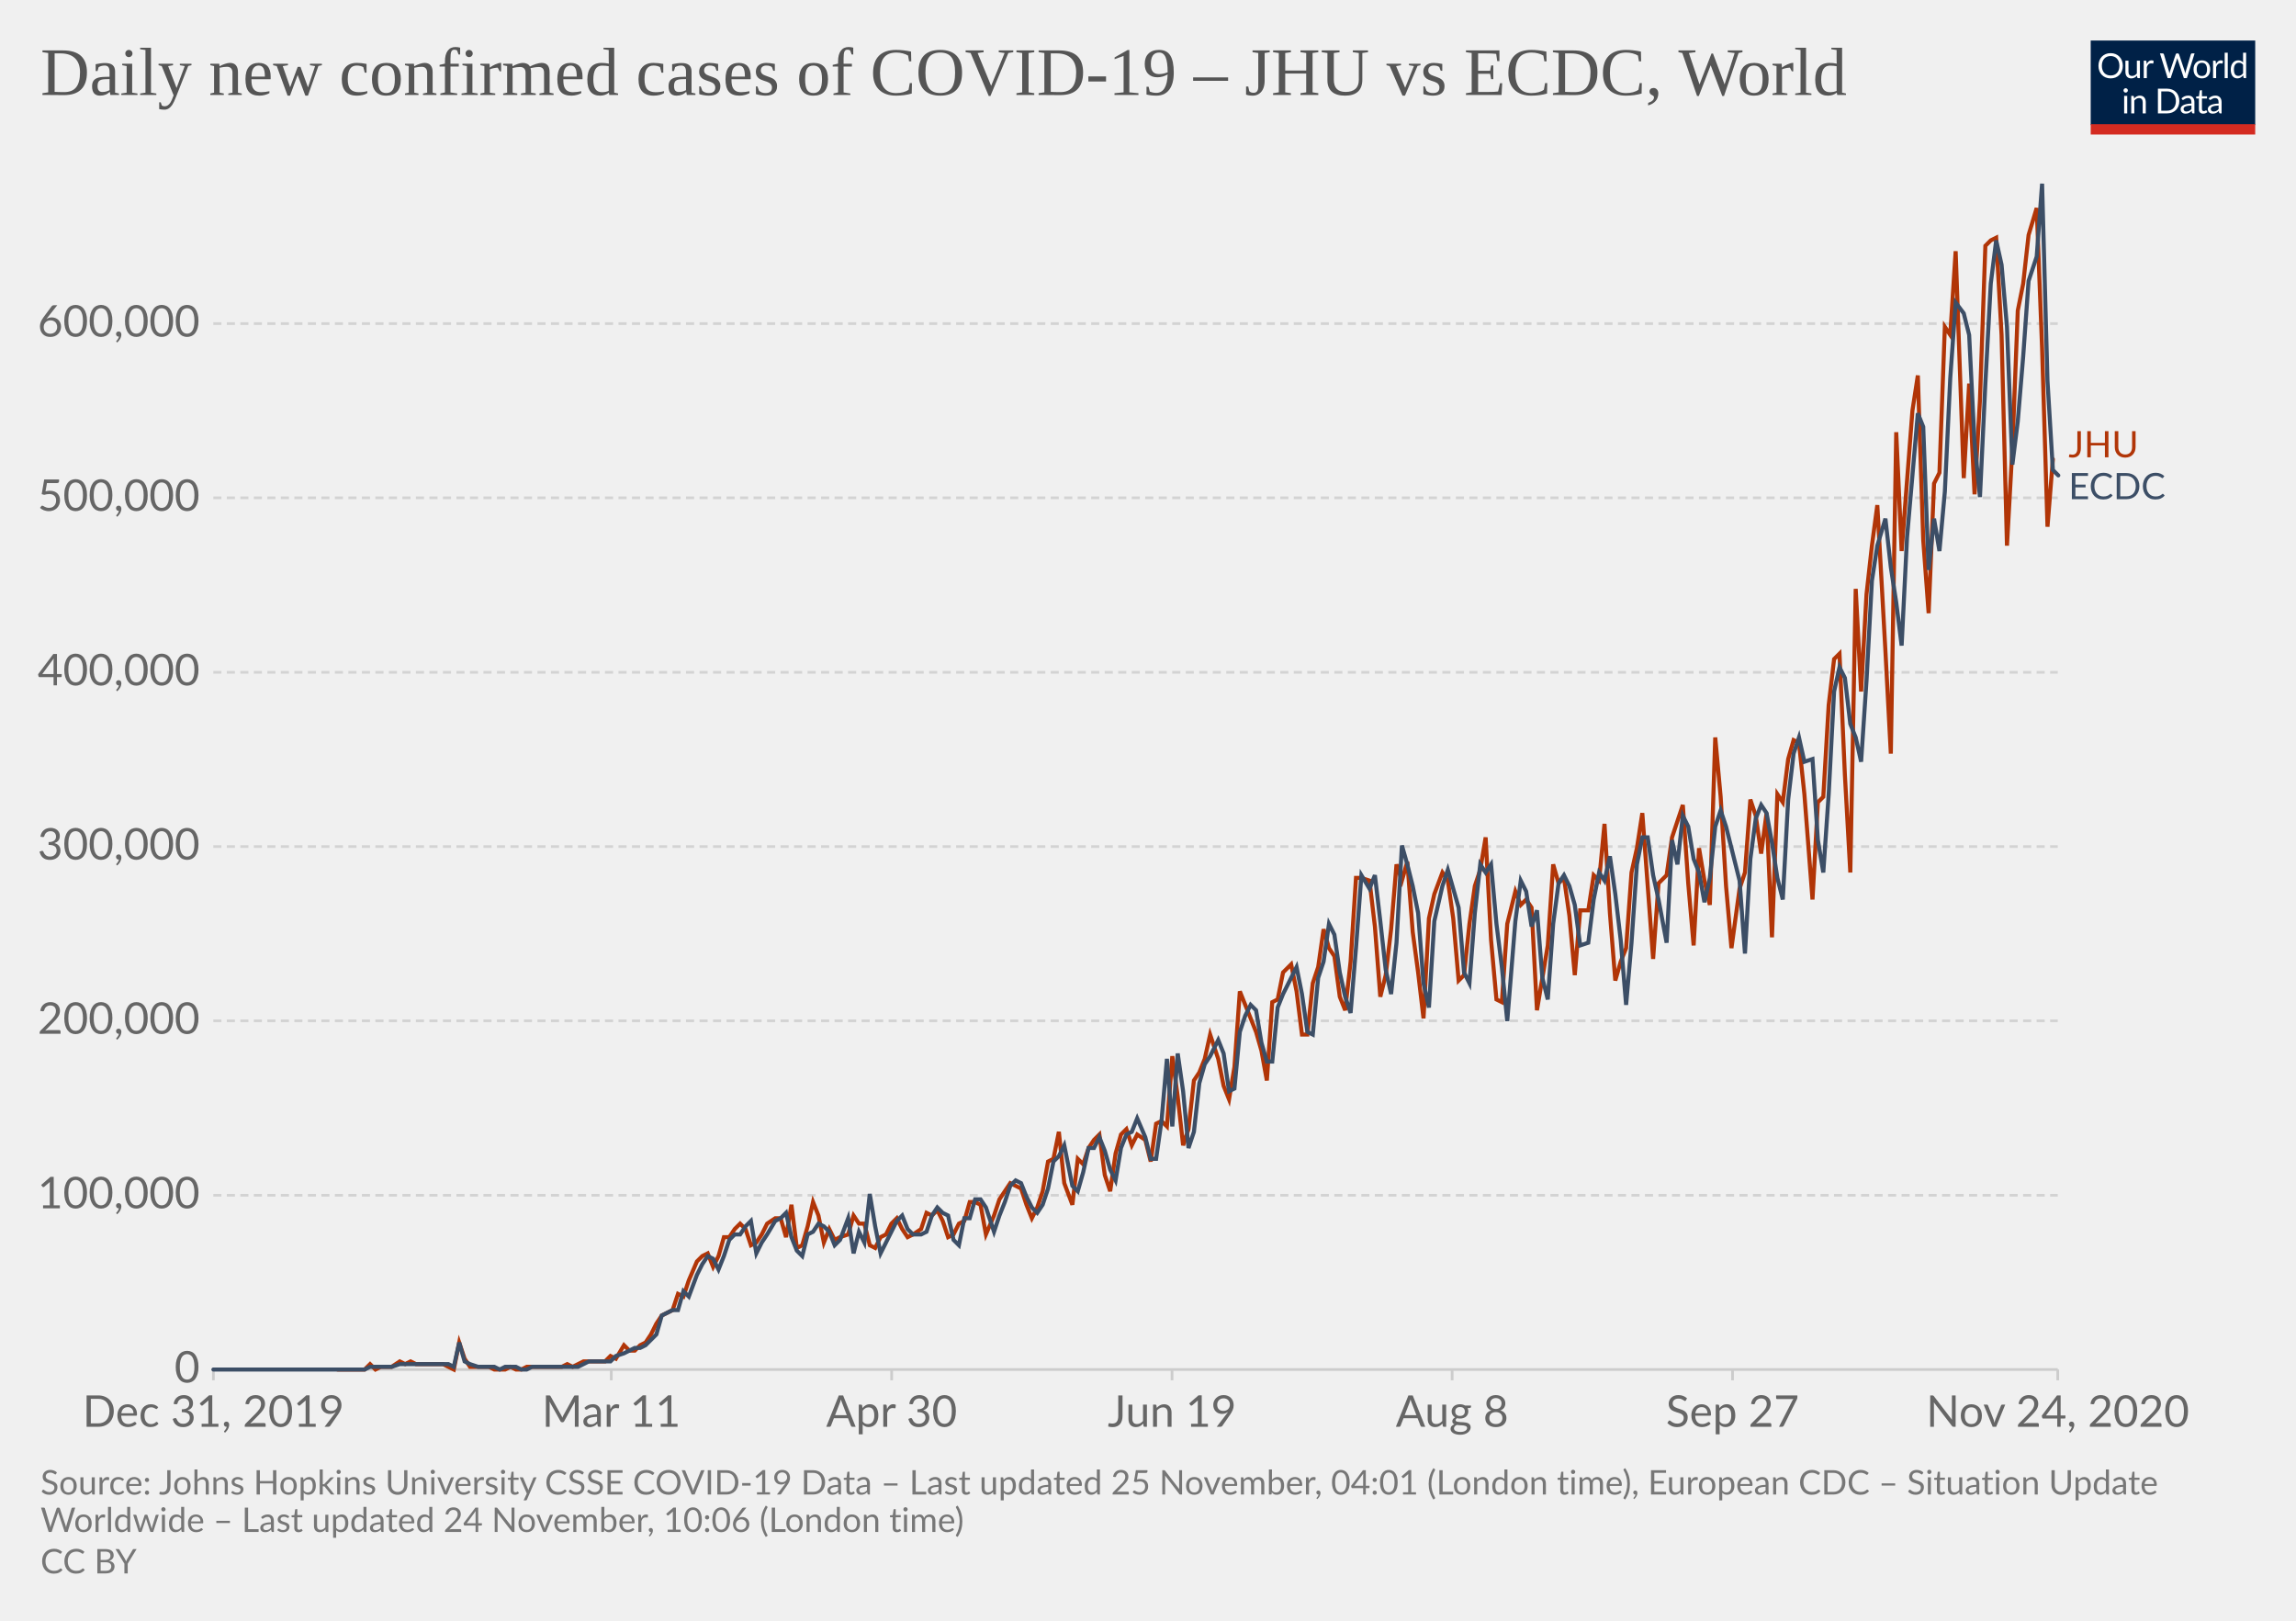
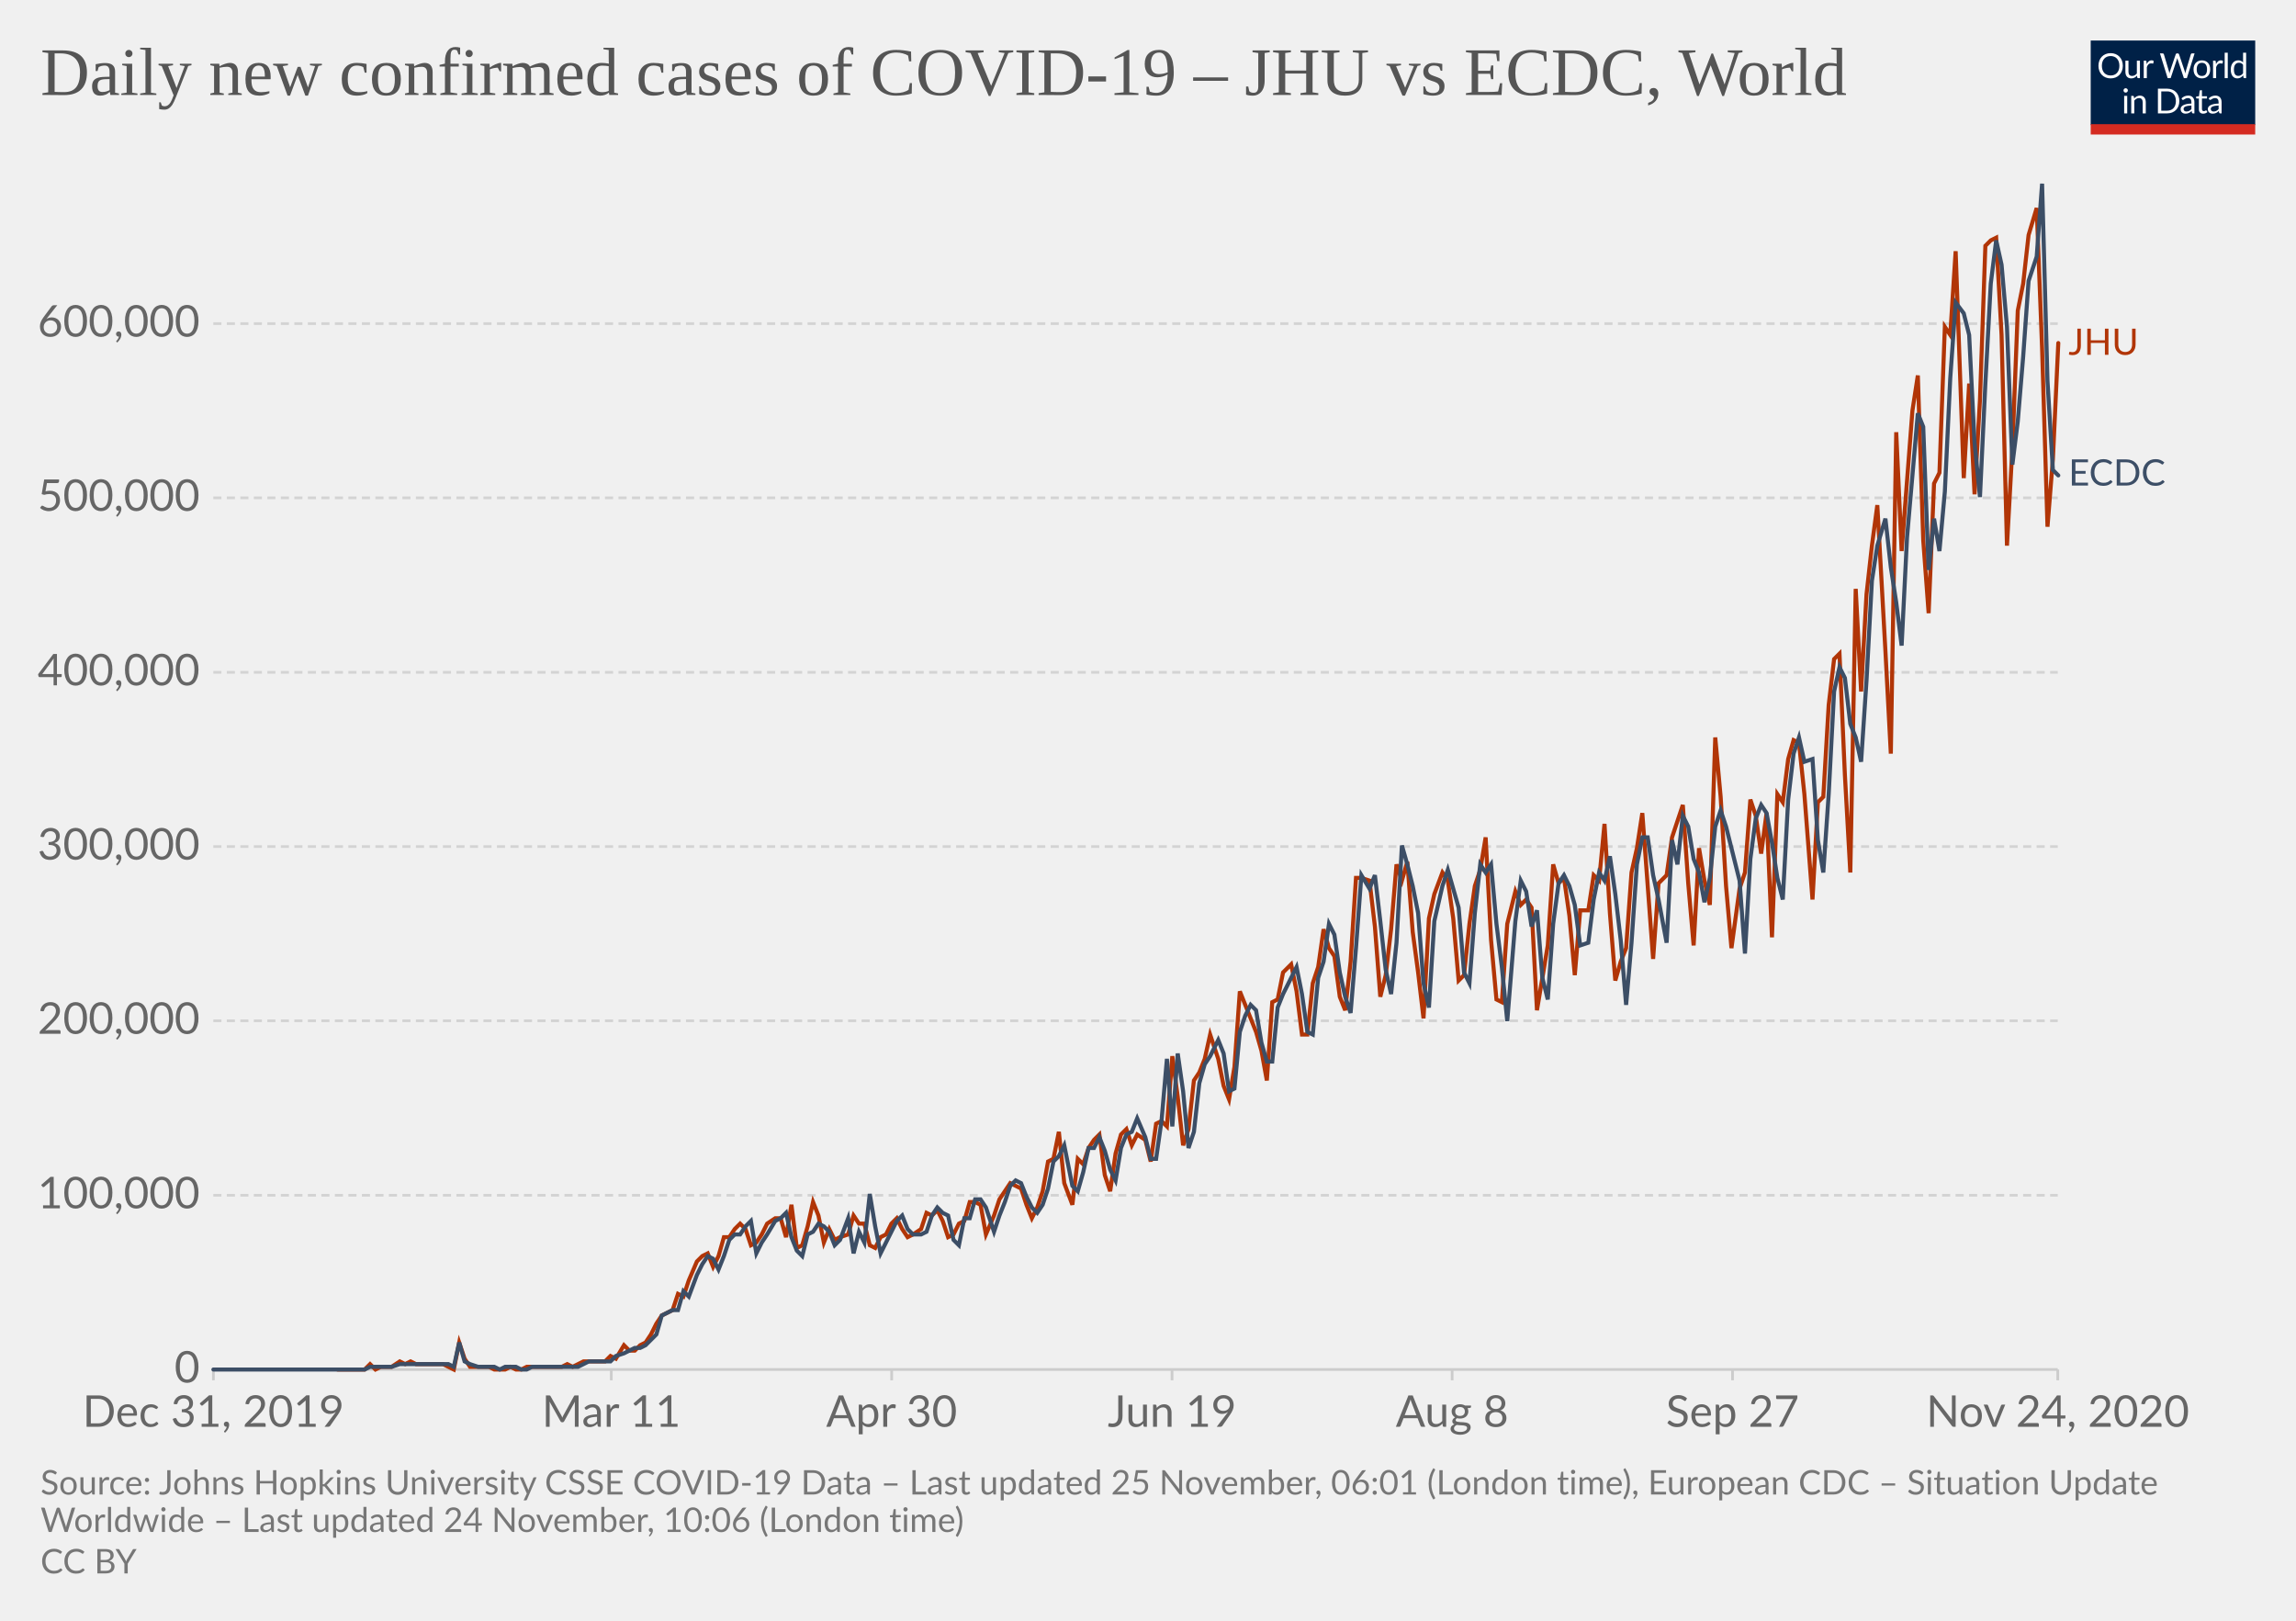
<svg xmlns="http://www.w3.org/2000/svg" version="1.1" style="background-color:#fff;-webkit-font-smoothing:antialiased" width="850" height="600" viewBox="0 0 850 600" font-family="Lato,'Helvetica Neue',Helvetica,Arial,sans-serif" font-size="18" text-rendering="optimizeLegibility">
  <g class="HeaderView">
    <g transform="matrix(.29 0 0 .29 774 15)">
      <svg width="210" height="120" viewBox="0 0 210 120" fill="none">
        <g clip-path="url(#clip0)">
          <path d="M0 0h210v107.89H0V0z" fill="#002147" />
          <path d="M40.98 32.25c0 2.36-.38 4.53-1.12 6.51a14.26 14.26 0 01-8.1 8.4c-1.9.78-4.02 1.17-6.34 1.17a16.6 16.6 0 01-6.33-1.17 14.31 14.31 0 01-8.08-8.4 18.29 18.29 0 01-1.12-6.51c0-2.36.38-4.53 1.12-6.5a14.32 14.32 0 018.07-8.44c1.92-.8 4.03-1.19 6.34-1.19 2.32 0 4.43.4 6.34 1.19 1.92.8 3.56 1.9 4.93 3.34a14.87 14.87 0 013.17 5.1 18.1 18.1 0 011.12 6.5zm-4.38 0c0-1.94-.26-3.68-.8-5.22a10.91 10.91 0 00-2.24-3.89 9.68 9.68 0 00-3.52-2.46 11.95 11.95 0 00-4.62-.86c-1.68 0-3.21.28-4.6.86a9.88 9.88 0 00-3.54 2.46 10.91 10.91 0 00-2.24 3.9c-.53 1.53-.8 3.27-.8 5.2 0 1.94.27 3.68.8 5.22a11.17 11.17 0 002.24 3.9 10.01 10.01 0 003.55 2.44c1.38.56 2.9.83 4.6.83 1.7 0 3.24-.27 4.61-.83a9.8 9.8 0 003.52-2.44 11.17 11.17 0 002.25-3.9c.53-1.54.8-3.28.8-5.21zm26.22-6.54V48H60.5c-.56 0-.9-.27-1.05-.81l-.31-2.4a12.45 12.45 0 01-3.26 2.6c-1.2.64-2.58.96-4.13.96-1.22 0-2.3-.2-3.24-.6a6.52 6.52 0 01-2.33-1.7 7.37 7.37 0 01-1.43-2.67c-.3-1.04-.46-2.2-.46-3.45V25.7h3.91v14.22c0 1.68.38 2.99 1.15 3.91.77.93 1.96 1.39 3.54 1.39 1.16 0 2.24-.27 3.23-.82a10.42 10.42 0 002.8-2.28V25.7h3.91zm8.61 4.47a9.94 9.94 0 012.6-3.56 5.64 5.64 0 013.76-1.3c.47 0 .92.05 1.34.15.44.1.83.27 1.17.49l-.3 2.92c-.09.37-.3.55-.66.55-.2 0-.5-.04-.9-.13a6.21 6.21 0 00-3.24.18c-.54.2-1.03.5-1.47.92-.42.4-.81.9-1.17 1.5-.33.58-.64 1.26-.92 2.02V48H67.7V25.71h2.25c.42 0 .72.08.88.25.16.16.27.44.33.83l.26 3.39zm61.16-13.7L122.75 48h-3.82l-7.99-24.05a21.95 21.95 0 01-.42-1.58 38.36 38.36 0 01-.44 1.58L102.05 48h-3.83L88.4 16.47h3.54c.38 0 .7.1.95.29.26.2.43.43.5.73l6.52 21.9c.1.4.2.83.28 1.28.1.46.2.94.29 1.46l.3-1.46c.12-.47.25-.9.38-1.27l7.41-21.91c.1-.25.26-.48.51-.69.27-.22.58-.33.95-.33h1.23c.38 0 .69.1.92.29.24.2.41.43.53.73l7.4 21.9a28.4 28.4 0 01.68 2.62 29.52 29.52 0 01.52-2.61l6.54-21.91c.07-.27.23-.5.48-.7.27-.21.58-.32.95-.32h3.32zm9.35 8.88c1.63 0 3.1.27 4.4.82a9.43 9.43 0 015.46 5.94c.5 1.4.74 2.98.74 4.73 0 1.76-.25 3.34-.74 4.75a9.43 9.43 0 01-5.46 5.92c-1.3.52-2.77.79-4.4.79-1.64 0-3.12-.27-4.44-.8a9.42 9.42 0 01-3.35-2.3c-.92-1-1.63-2.2-2.13-3.61-.49-1.41-.73-3-.73-4.75s.24-3.33.73-4.73c.5-1.43 1.2-2.64 2.13-3.63a9.4 9.4 0 013.35-2.31c1.32-.55 2.8-.82 4.44-.82zm0 19.89c2.2 0 3.84-.73 4.93-2.2 1.08-1.48 1.63-3.54 1.63-6.18 0-2.66-.55-4.72-1.63-6.2-1.09-1.49-2.73-2.23-4.93-2.23-1.12 0-2.09.2-2.93.57a5.7 5.7 0 00-2.06 1.65 7.5 7.5 0 00-1.24 2.67c-.26 1.04-.4 2.22-.4 3.54 0 2.64.55 4.7 1.64 6.18 1.1 1.47 2.76 2.2 4.99 2.2zm17.97-15.07a9.94 9.94 0 012.6-3.56 5.64 5.64 0 013.76-1.3c.47 0 .91.05 1.34.15.44.1.83.27 1.16.49l-.28 2.92c-.09.37-.31.55-.66.55-.2 0-.5-.04-.9-.13a6.2 6.2 0 00-3.24.18c-.54.2-1.03.5-1.47.92-.43.4-.82.9-1.17 1.5a13.1 13.1 0 00-.92 2.02V48h-3.94V25.71h2.24c.43 0 .72.08.88.25.17.16.28.44.33.83l.27 3.39zm15.04-14.59V48h-3.92V15.6h3.92zm19.55 15.43a6.22 6.22 0 00-2.38-2.05 6.7 6.7 0 00-2.86-.6c-2.07 0-3.66.75-4.77 2.23-1.12 1.48-1.68 3.6-1.68 6.33 0 1.46.13 2.7.38 3.74a7.29 7.29 0 001.1 2.56 4.35 4.35 0 001.78 1.45c.7.3 1.5.46 2.4.46 1.29 0 2.41-.3 3.36-.88a9.6 9.6 0 002.67-2.49V31.02zm3.91-15.43V48h-2.33c-.56 0-.9-.27-1.06-.81l-.35-2.71a12.13 12.13 0 01-3.25 2.77 8.28 8.28 0 01-4.23 1.06 7.31 7.31 0 01-6.14-2.9c-.73-.96-1.3-2.15-1.69-3.57a18.35 18.35 0 01.07-9.48 11.29 11.29 0 011.89-3.7 8.7 8.7 0 017.06-3.34 7.96 7.96 0 016.12 2.62V15.59h3.91zM46.61 70.71V93H42.7V70.71h3.91zm.84-7c0 .39-.08.75-.24 1.09a2.81 2.81 0 01-1.52 1.47 2.67 2.67 0 01-2.16 0 2.9 2.9 0 01-1.45-1.47 2.67 2.67 0 010-2.16c.15-.35.35-.65.6-.9.25-.27.53-.47.85-.62a2.67 2.67 0 012.16 0c.35.15.65.35.9.62.27.25.47.55.62.9.16.34.24.7.24 1.08zm7.97 10.24c.49-.54 1-1.04 1.54-1.48a9.85 9.85 0 013.66-1.84 8.96 8.96 0 015.43.35c.94.4 1.72.97 2.33 1.71a7.36 7.36 0 011.43 2.67c.32 1.04.49 2.19.49 3.45V93h-3.94V78.81c0-1.69-.4-3-1.17-3.92-.76-.93-1.93-1.4-3.5-1.4a6.6 6.6 0 00-3.25.83c-1 .56-1.92 1.31-2.77 2.27V93h-3.94V70.71h2.35c.56 0 .9.28 1.04.82l.3 2.42zm57.7 3.3c0 2.36-.37 4.5-1.11 6.44a14.3 14.3 0 01-3.17 4.98 14.1 14.1 0 01-4.93 3.2c-1.9.76-4.02 1.13-6.33 1.13H85.8V61.47h11.77c2.31 0 4.42.39 6.33 1.15a13.8 13.8 0 018.1 8.18 17.75 17.75 0 011.12 6.45zm-4.37 0c0-1.94-.26-3.67-.8-5.2a10.94 10.94 0 00-2.23-3.87 9.57 9.57 0 00-3.53-2.42 12.23 12.23 0 00-4.61-.83h-7.5v24.62h7.5c1.7 0 3.24-.28 4.61-.84a9.7 9.7 0 003.53-2.4 10.94 10.94 0 002.24-3.87c.53-1.53.8-3.26.8-5.2zm19.8 5.72c-1.8.06-3.34.2-4.62.44-1.26.22-2.3.51-3.1.88-.8.36-1.37.8-1.74 1.3-.35.5-.53 1.05-.53 1.67 0 .58.1 1.1.3 1.52a3 3 0 00.76 1.05c.34.27.73.46 1.17.6.45.11.94.17 1.45.17a7.28 7.28 0 003.5-.81 11.95 11.95 0 002.82-2.2v-4.62zm-12.65-9.11a12.73 12.73 0 013.98-2.66c1.43-.59 3-.88 4.73-.88 1.25 0 2.36.2 3.33.61a6.81 6.81 0 013.94 4.38c.33 1.04.5 2.19.5 3.43V93h-1.74a1.8 1.8 0 01-.88-.18c-.2-.13-.36-.38-.48-.74l-.44-2.12c-.59.55-1.16 1.03-1.72 1.46a9.48 9.48 0 01-3.74 1.7c-.69.15-1.46.23-2.3.23-.87 0-1.69-.12-2.45-.35a5.34 5.34 0 01-3.34-2.93 6.64 6.64 0 01-.49-2.64c0-.88.25-1.72.73-2.53a6.33 6.33 0 012.35-2.17c1.09-.63 2.5-1.15 4.25-1.54 1.75-.41 3.89-.65 6.42-.7v-1.75c0-1.73-.37-3.03-1.12-3.91-.75-.9-1.84-1.34-3.28-1.34-.97 0-1.78.12-2.44.37-.64.23-1.2.5-1.7.81l-1.23.82c-.33.23-.67.35-1 .35-.27 0-.5-.07-.69-.2a2.1 2.1 0 01-.48-.53l-.7-1.25zm27.67 19.5c-1.76 0-3.12-.5-4.07-1.48-.94-.98-1.41-2.4-1.41-4.25V74h-2.68a.9.9 0 01-.6-.2c-.16-.14-.24-.36-.24-.66v-1.56l3.65-.46.9-6.89a.9.9 0 01.29-.52.88.88 0 01.62-.22H142v7.67h6.44V74H142v13.38c0 .94.22 1.63.68 2.09.45.45 1.04.68 1.76.68a3.21 3.21 0 001.85-.53l.55-.35c.16-.12.3-.18.41-.18.2 0 .4.13.55.38l1.15 1.87a7.45 7.45 0 01-2.44 1.5c-.96.35-1.94.52-2.95.52zm19.68-10.4c-1.8.07-3.34.21-4.62.45-1.26.22-2.3.51-3.1.88-.8.36-1.37.8-1.74 1.3-.35.5-.53 1.05-.53 1.67 0 .58.1 1.1.3 1.52.18.42.44.77.76 1.05.34.27.73.46 1.17.6.45.11.94.17 1.45.17a7.3 7.3 0 003.5-.81 12.04 12.04 0 002.82-2.2v-4.62zm-12.65-9.1a12.72 12.72 0 013.99-2.66c1.42-.59 3-.88 4.72-.88 1.25 0 2.36.2 3.33.61a6.81 6.81 0 013.94 4.38c.33 1.04.5 2.19.5 3.43V93h-1.74a1.8 1.8 0 01-.88-.18c-.2-.13-.36-.38-.48-.74l-.44-2.12c-.59.55-1.16 1.03-1.72 1.46a9.48 9.48 0 01-3.74 1.7c-.69.15-1.46.23-2.3.23-.87 0-1.69-.12-2.45-.35a5.33 5.33 0 01-3.34-2.93 6.62 6.62 0 01-.49-2.64c0-.88.25-1.72.73-2.53a6.33 6.33 0 012.35-2.17c1.09-.63 2.5-1.15 4.25-1.54a31.2 31.2 0 016.42-.7v-1.75c0-1.73-.37-3.03-1.12-3.91-.75-.9-1.84-1.34-3.28-1.34-.97 0-1.78.12-2.44.37-.64.23-1.2.5-1.7.81-.46.3-.87.57-1.22.82-.34.23-.68.35-1.02.35-.26 0-.49-.07-.68-.2a1.88 1.88 0 01-.48-.53l-.7-1.25z" fill="#fff" />
          <path fill="#D42B21" d="M0 106.79h210V120H0z" />
        </g>
        <defs>
          <clipPath id="clip0">
            <path fill="#fff" d="M0 0h210v120H0z" />
          </clipPath>
        </defs>
      </svg>
    </g>
    <a href="https://ourworldindata.org/grapher/covid-cases-per-day-jhu-ecdc?tab=chart&amp;stackMode=absolute&amp;region=World" target="_blank" rel="noopener" font-family="&quot;Playfair Display&quot;,Georgia,&quot;Times New Roman&quot;,serif">
      <text font-size="25.2" x="15" y="35.2" fill="#555">
        <tspan x="15" y="35.16">Daily new confirmed cases of COVID-19 – JHU vs ECDC, World</tspan>
      </text>
    </a>
  </g>
  <g class="LineChart">
    <defs>
      <clipPath id="a">
        <path d="M68.97 0h830v920.4h-830z" />
      </clipPath>
    </defs>
    <g class="DualAxisView">
      <g class="HorizontalAxis">
        <path stroke="#ccc" d="M79 507v4M226.3 507v4M330.1 507v4M433.9 507v4M537.6 507v4M641.4 507v4M761.8 507v4" />
        <text x="79" y="528.2" fill="#666" text-anchor="middle" font-size="16.2">Dec 31, 2019</text>
        <text x="226.3" y="528.2" fill="#666" text-anchor="middle" font-size="16.2">Mar 11</text>
        <text x="330.1" y="528.2" fill="#666" text-anchor="middle" font-size="16.2">Apr 30</text>
        <text x="433.9" y="528.2" fill="#666" text-anchor="middle" font-size="16.2">Jun 19</text>
        <text x="537.6" y="528.2" fill="#666" text-anchor="middle" font-size="16.2">Aug 8</text>
        <text x="641.4" y="528.2" fill="#666" text-anchor="middle" font-size="16.2">Sep 27</text>
        <text x="761.8" y="528.2" fill="#666" text-anchor="middle" font-size="16.2">Nov 24, 2020</text>
      </g>
      <g class="VerticalAxis" fill="#666" dominant-baseline="middle" text-anchor="end" font-size="16.2">
        <text x="73.97" y="507">0</text>
        <text x="73.97" y="442.5">100,000</text>
        <text x="73.97" y="377.9">200,000</text>
        <text x="73.97" y="313.4">300,000</text>
        <text x="73.97" y="248.9">400,000</text>
        <text x="73.97" y="184.3">500,000</text>
        <text x="73.97" y="119.8">600,000</text>
      </g>
      <g class="AxisGridLines horizontalLines">
        <path stroke="#ccc" d="M78.97 507h682.82" />
        <path stroke="#d3d3d3" stroke-dasharray="3,2" d="M78.97 442.5h682.82M78.97 377.9h682.82M78.97 313.4h682.82M78.97 248.9h682.82M78.97 184.3h682.82M78.97 119.8h682.82" />
      </g>
    </g>
    <g clip-path="url(#a)">
      <g class="LineLabels" cursor="default">
        <g class="legendMark">
-           <text font-size="13.5" x="765.8" y="169.3" fill="#B13507">
-             <tspan x="765.79" y="169.3">JHU</tspan>
+           <text font-size="13.5" x="765.8" y="131.4" fill="#B13507">
+             <tspan x="765.79" y="131.35">JHU</tspan>
          </text>
        </g>
        <g class="legendMark">
-           <text font-size="13.5" x="765.8" y="184.8" fill="#3C4E66">
-             <tspan x="765.79" y="184.8">ECDC</tspan>
+           <text font-size="13.5" x="765.8" y="179.8" fill="#3C4E66">
+             <tspan x="765.79" y="179.75">ECDC</tspan>
          </text>
        </g>
      </g>
      <g class="Lines">
        <g class="key-World_0">
-           <path stroke="#B13507" stroke-linecap="round" d="M125 507h10l2-2 2 2 2-1h4l3-2 2 1 2-1 2 1h10l2 1 2 1 2-10 2 6 2 3h7l2 1h4l2-1 2 1h2l2-1h13l2-1 2 1 2-1 2-1h8l2-2 2 1 3-5 2 2h2l2-2 2-1 2-3 2-4 2-3 2-1 2-1 2-6 2 1 2-6 3-7 2-2 2-1 2 5 2-4 2-7h2l2-3 2-2 2 2 2 6 2-1 2-3 2-4 3-2h2l2 7 2-12 2 16 2-1 2-7 2-9 2 5 2 10 2-5 2 4 2-1 3-1 2-7 2 3h2l2 8 2 1 2-4 2-1 2-4 2-2 2 4 2 3 2-1 3-2 2-6 2 1 2-2 2 4 2 6 2-1 2-4 2-1 2-7h2l2 1 2 11 3-7 2-6 2-3 2-3 2 1 2 1 2 6 2 5 2-4 2-6 2-11 2-1 2-10 2 19 3 8 2-17 2 2 2-6 2-3 2-2 2 15 2 6 2-14 2-7 2-2 2 6 2-4 3 2 2 8 2-14 2-1 2 2 2-26 2 15 2 18 2-6 2-18 2-3 2-5 2-9 3 9 2 10 2 5 2-12 2-28 2 5 2 5 2 5 2 7 2 11 2-29 2-1 2-10 3-3 2 10 2 16h2l2-19 2-6 2-14 2 7 2 3 2 15 2 5 2-18 2-31h2l3 1 2 17 2 26 2-8 2-17 2-24 2 6 2-7 2 26 2 15 2 17 2-37 2-9 3-8 2 3 2 14 2 23 2-2 2-19 2-14 2-6 2-12 2 38 2 22 2 1 2-29 3-12 2 5 2-2 2 3 2 38 2-12 2-12 2-30 2 7 2-2 2 14 2 22 2-24h3l2-13 2 2 2-21 2 33 2 25 2-7 2-5 2-28 2-9 2-13 2 27 2 27 2-28 3-3 2-14 2-6 2-6 2 29 2 23 2-36 2 12 2 9 2-62 2 22 2 33 2 23 3-22 2-6 2-27 2 6 2 14 2-15 2 46 2-53 2 3 2-16 2-7 2 1 2 19 3 39 2-36 2-2 2-34 2-17 2-2 2 45 2 36 2-105 2 38 2-36 2-18 2-15 3 54 2 38 2-119 2 44 2-26 2-26 2-13 2 61 2 27 2-48 2-4 2-54 2 3 2-31 3 84 2-35 2 41 2-35 2-57 2-2 2-1 2 36 2 78 2-36 2-51 2-10 2-18 3-10 2 52 2 66 2-25" fill="none" stroke-width="1.5" />
+           <path stroke="#B13507" stroke-linecap="round" d="M125 507h10l2-2 2 2 2-1h4l3-2 2 1 2-1 2 1h10l2 1 2 1 2-10 2 6 2 3h7l2 1h4l2-1 2 1h2l2-1h13l2-1 2 1 2-1 2-1h8l2-2 2 1 3-5 2 2h2l2-2 2-1 2-3 2-4 2-3 2-1 2-1 2-6 2 1 2-6 3-7 2-2 2-1 2 5 2-4 2-7h2l2-3 2-2 2 2 2 6 2-1 2-3 2-4 3-2h2l2 7 2-12 2 16 2-1 2-7 2-9 2 5 2 10 2-5 2 4 2-1 3-1 2-7 2 3h2l2 8 2 1 2-4 2-1 2-4 2-2 2 4 2 3 2-1 3-2 2-6 2 1 2-2 2 4 2 6 2-1 2-4 2-1 2-7h2l2 1 2 11 3-7 2-6 2-3 2-3 2 1 2 1 2 6 2 5 2-4 2-6 2-11 2-1 2-10 2 19 3 8 2-17 2 2 2-6 2-3 2-2 2 15 2 6 2-14 2-7 2-2 2 6 2-4 3 2 2 8 2-14 2-1 2 2 2-26 2 15 2 18 2-6 2-18 2-3 2-5 2-9 3 9 2 10 2 5 2-12 2-28 2 5 2 5 2 5 2 7 2 11 2-29 2-1 2-10 3-3 2 10 2 16h2l2-19 2-6 2-14 2 7 2 3 2 15 2 5 2-18 2-31h2l3 1 2 17 2 26 2-8 2-17 2-24 2 6 2-7 2 26 2 15 2 17 2-37 2-9 3-8 2 3 2 14 2 23 2-2 2-19 2-14 2-6 2-12 2 38 2 22 2 1 2-29 3-12 2 5 2-2 2 3 2 38 2-12 2-12 2-30 2 7 2-2 2 14 2 22 2-24h3l2-13 2 2 2-21 2 33 2 25 2-7 2-5 2-28 2-9 2-13 2 27 2 27 2-28 3-3 2-14 2-6 2-6 2 29 2 23 2-36 2 12 2 9 2-62 2 22 2 33 2 23 3-22 2-6 2-27 2 6 2 14 2-15 2 46 2-53 2 3 2-16 2-7 2 1 2 19 3 39 2-36 2-2 2-34 2-17 2-2 2 45 2 36 2-105 2 38 2-36 2-18 2-15 3 54 2 38 2-119 2 44 2-26 2-26 2-13 2 61 2 27 2-48 2-4 2-54 2 3 2-31 3 84 2-35 2 41 2-35 2-57 2-2 2-1 2 36 2 78 2-36 2-51 2-10 2-18 3-10 2 52 2 66 2-25 2-43" fill="none" stroke-width="1.5" />
        </g>
        <g class="key-World_1">
          <path stroke="#3C4E66" stroke-linecap="round" d="M79 507h56l2-1h8l3-1h18l2 1 2-9 2 7 2 1 3 1h6l2 1 2-1h4l2 1h2l2-1h17l2-1 2-1h8l2-2 3-1 2-1 2-1h2l2-1 2-2 2-2 2-7 2-1 2-1h2l2-7 2 2 3-8 2-4 2-3 2 1 2 4 2-5 2-6 2-2h2l2-3 2-2 2 12 2-4 2-3 3-5 2-1 2-2 2 9 2 5 2 2 2-8 2-1 2-3 2 1 2 2 2 5 2-2 3-8 2 13 2-8 2 4 2-18 2 12 2 10 2-4 2-4 2-4 2-2 2 5 2 2h3l2-1 2-6 2-3 2 2 2 1 2 9 2 2 2-10h2l2-7h2l2 3 3 9 2-6 2-5 2-6 2-2 2 1 2 5 2 4 2 2 2-3 2-6 2-10 2-2 2-4 3 15 2 2 2-7 2-9h2l2-4 2 5 2 7 2 4 2-12 2-5 2-1 2-5 3 7 2 8h2l2-14 2-23 2 25 2-27 2 14 2 21 2-6 2-18 2-7 2-3 3-6 2 5 2 14 2-1 2-21 2-6 2-4 2 2 2 12 2 7h2l2-20 2-5 3-6 2-4 2 10 2 14 2 1 2-21 2-6 2-14 2 4 2 14 2 9 2 6 2-24 2-27 3 5 2-5 2 17 2 18 2 9 2-19 2-36 2 7 2 8 2 10 2 26 2 9 2-32 3-13 2-6 2 7 2 7 2 24 2 4 2-26 2-18 2 3 2-3 2 22 2 16 2 20 3-37 2-15 2 4 2 13 2-6 2 25 2 8 2-28 2-15 2-3 2 4 2 7 2 15 3-1 2-16 2-10 2 3 2-9 2 14 2 17 2 24 2-23 2-29 2-10h2l2 14 2 9 3 16 2-38 2 9 2-18 2 4 2 12 2 5 2 11 2-9 2-19 2-6 2 6 2 8 3 12 2 27 2-35 2-15 2-5 2 3 2 11 2 13 2 8 2-37 2-17 2-6 2 9 3-1 2 30 2 12 2-29 2-38 2-9 2 4 2 17 2 5 2 9 2-30 2-37 2-13 3-10 2 18 2 13 2 16 2-40 2-23 2-23 2 5 2 53 2-19 2 12 2-22 2-42 2-28 3 4 2 8 2 40 2 20 2-42 2-37 2-16 2 9 2 23 2 51 2-16 2-24 2-28 3-9 2-27 2 73 2 33 2 2" fill="none" stroke-width="1.5" />
        </g>
      </g>
    </g>
  </g>
  <g class="SourcesFooter" fill="#777">
    <g class="clickable" fill="#777">
      <text font-size="12.6" x="15" y="553.3">
-         <tspan x="15" y="553.28">Source: Johns Hopkins University CSSE COVID-19 Data – Last updated 25 November, 04:01 (London time), European CDC – Situation Update</tspan>
+         <tspan x="15" y="553.28">Source: Johns Hopkins University CSSE COVID-19 Data – Last updated 25 November, 06:01 (London time), European CDC – Situation Update</tspan>
        <tspan x="15" y="567.14">Worldwide – Last updated 24 November, 10:06 (London time)</tspan>
      </text>
    </g>
    <text font-size="12.6" x="15" y="582.5">
      <tspan x="15" y="582.48">
        <a class="cclogo" href="http://creativecommons.org/licenses/by/4.0/deed.en_US" target="_blank" fill="#777">CC BY</a>
      </tspan>
    </text>
  </g>
</svg>
